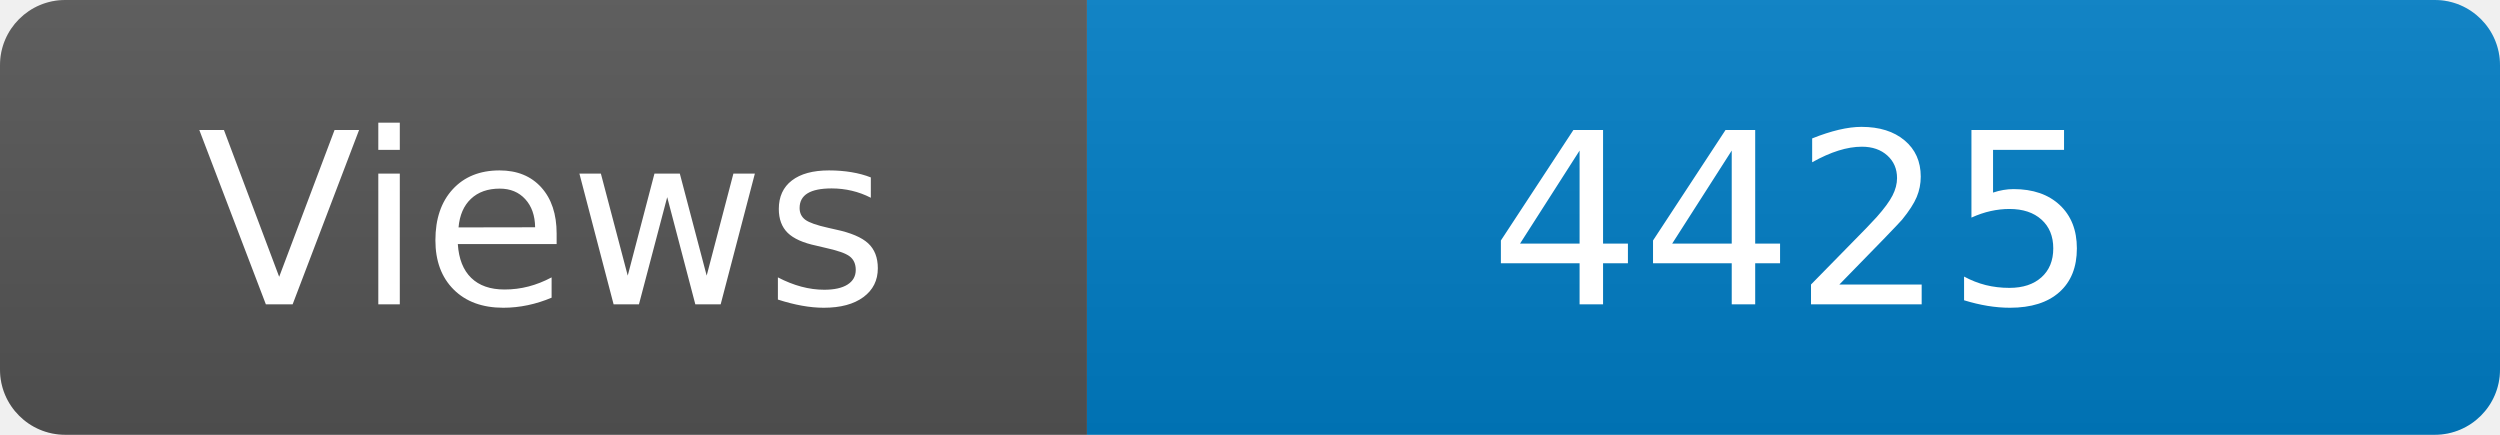
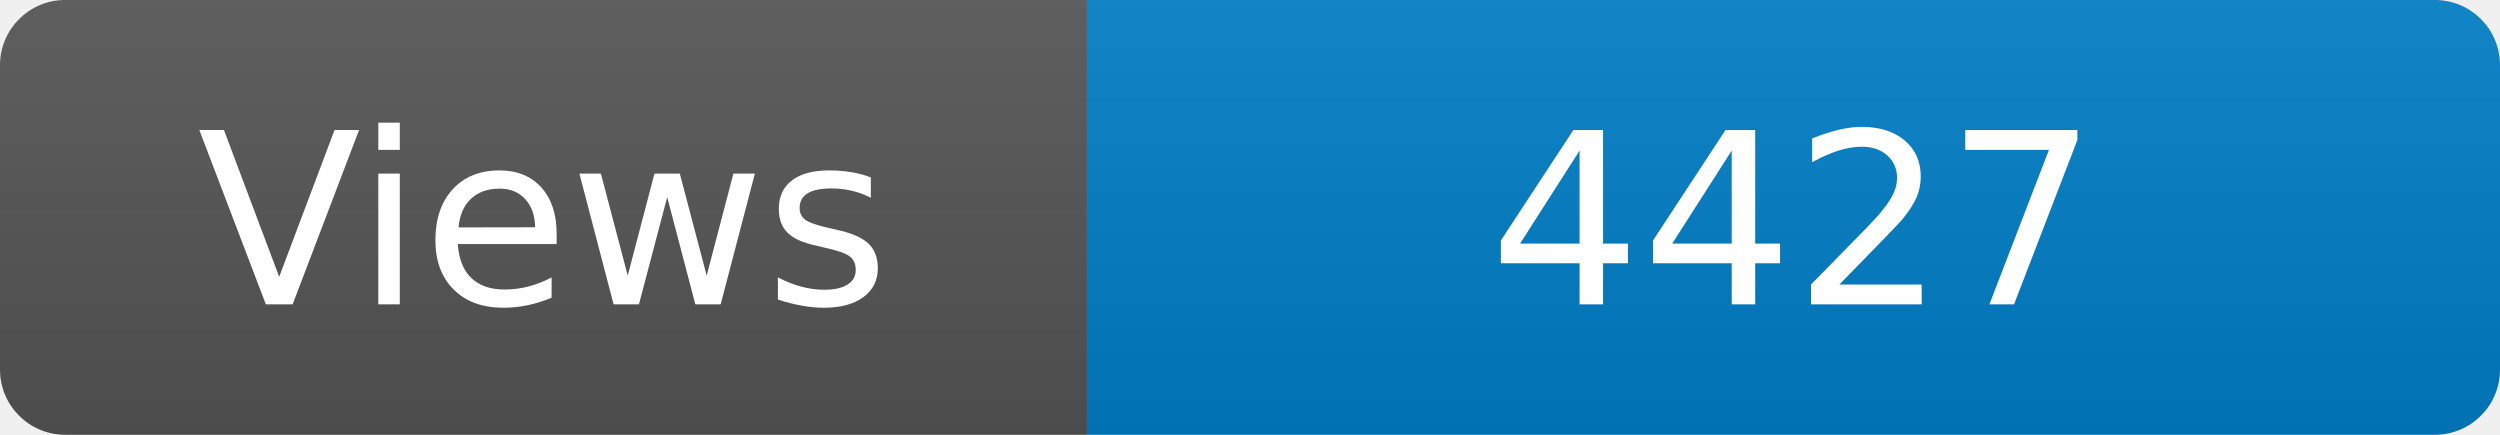
<svg xmlns="http://www.w3.org/2000/svg" width="115" height="20" role="img" aria-label="Maintained?: yes">
  <linearGradient id="s" x2="0" y2="100%">
    <stop offset="0" stop-color="#bbb" stop-opacity=".1" />
    <stop offset="1" stop-opacity=".1" />
  </linearGradient>
  <clipPath id="r">
    <rect width="115" height="20" rx="3" fill="#fff" />
  </clipPath>
  <g clip-path="url(#r)">
    <rect width="50" height="20" fill="#555" />
    <rect x="50" width="160" height="20" fill="#007ec6" />
    <rect width="115" height="20" fill="url(#s)" />
  </g>
  <g fill="#fff" text-anchor="middle" font-family="Verdana,Geneva,DejaVu Sans,sans-serif" font-size="110">
    <text x="250" y="140" transform="scale(.1)" fill="#fff">Views</text>
-     <text x="825" y="140" transform="scale(.1)" fill="#fff">4425</text>
+     <text x="825" y="140" transform="scale(.1)" fill="#fff">4427</text>
  </g>
</svg>
